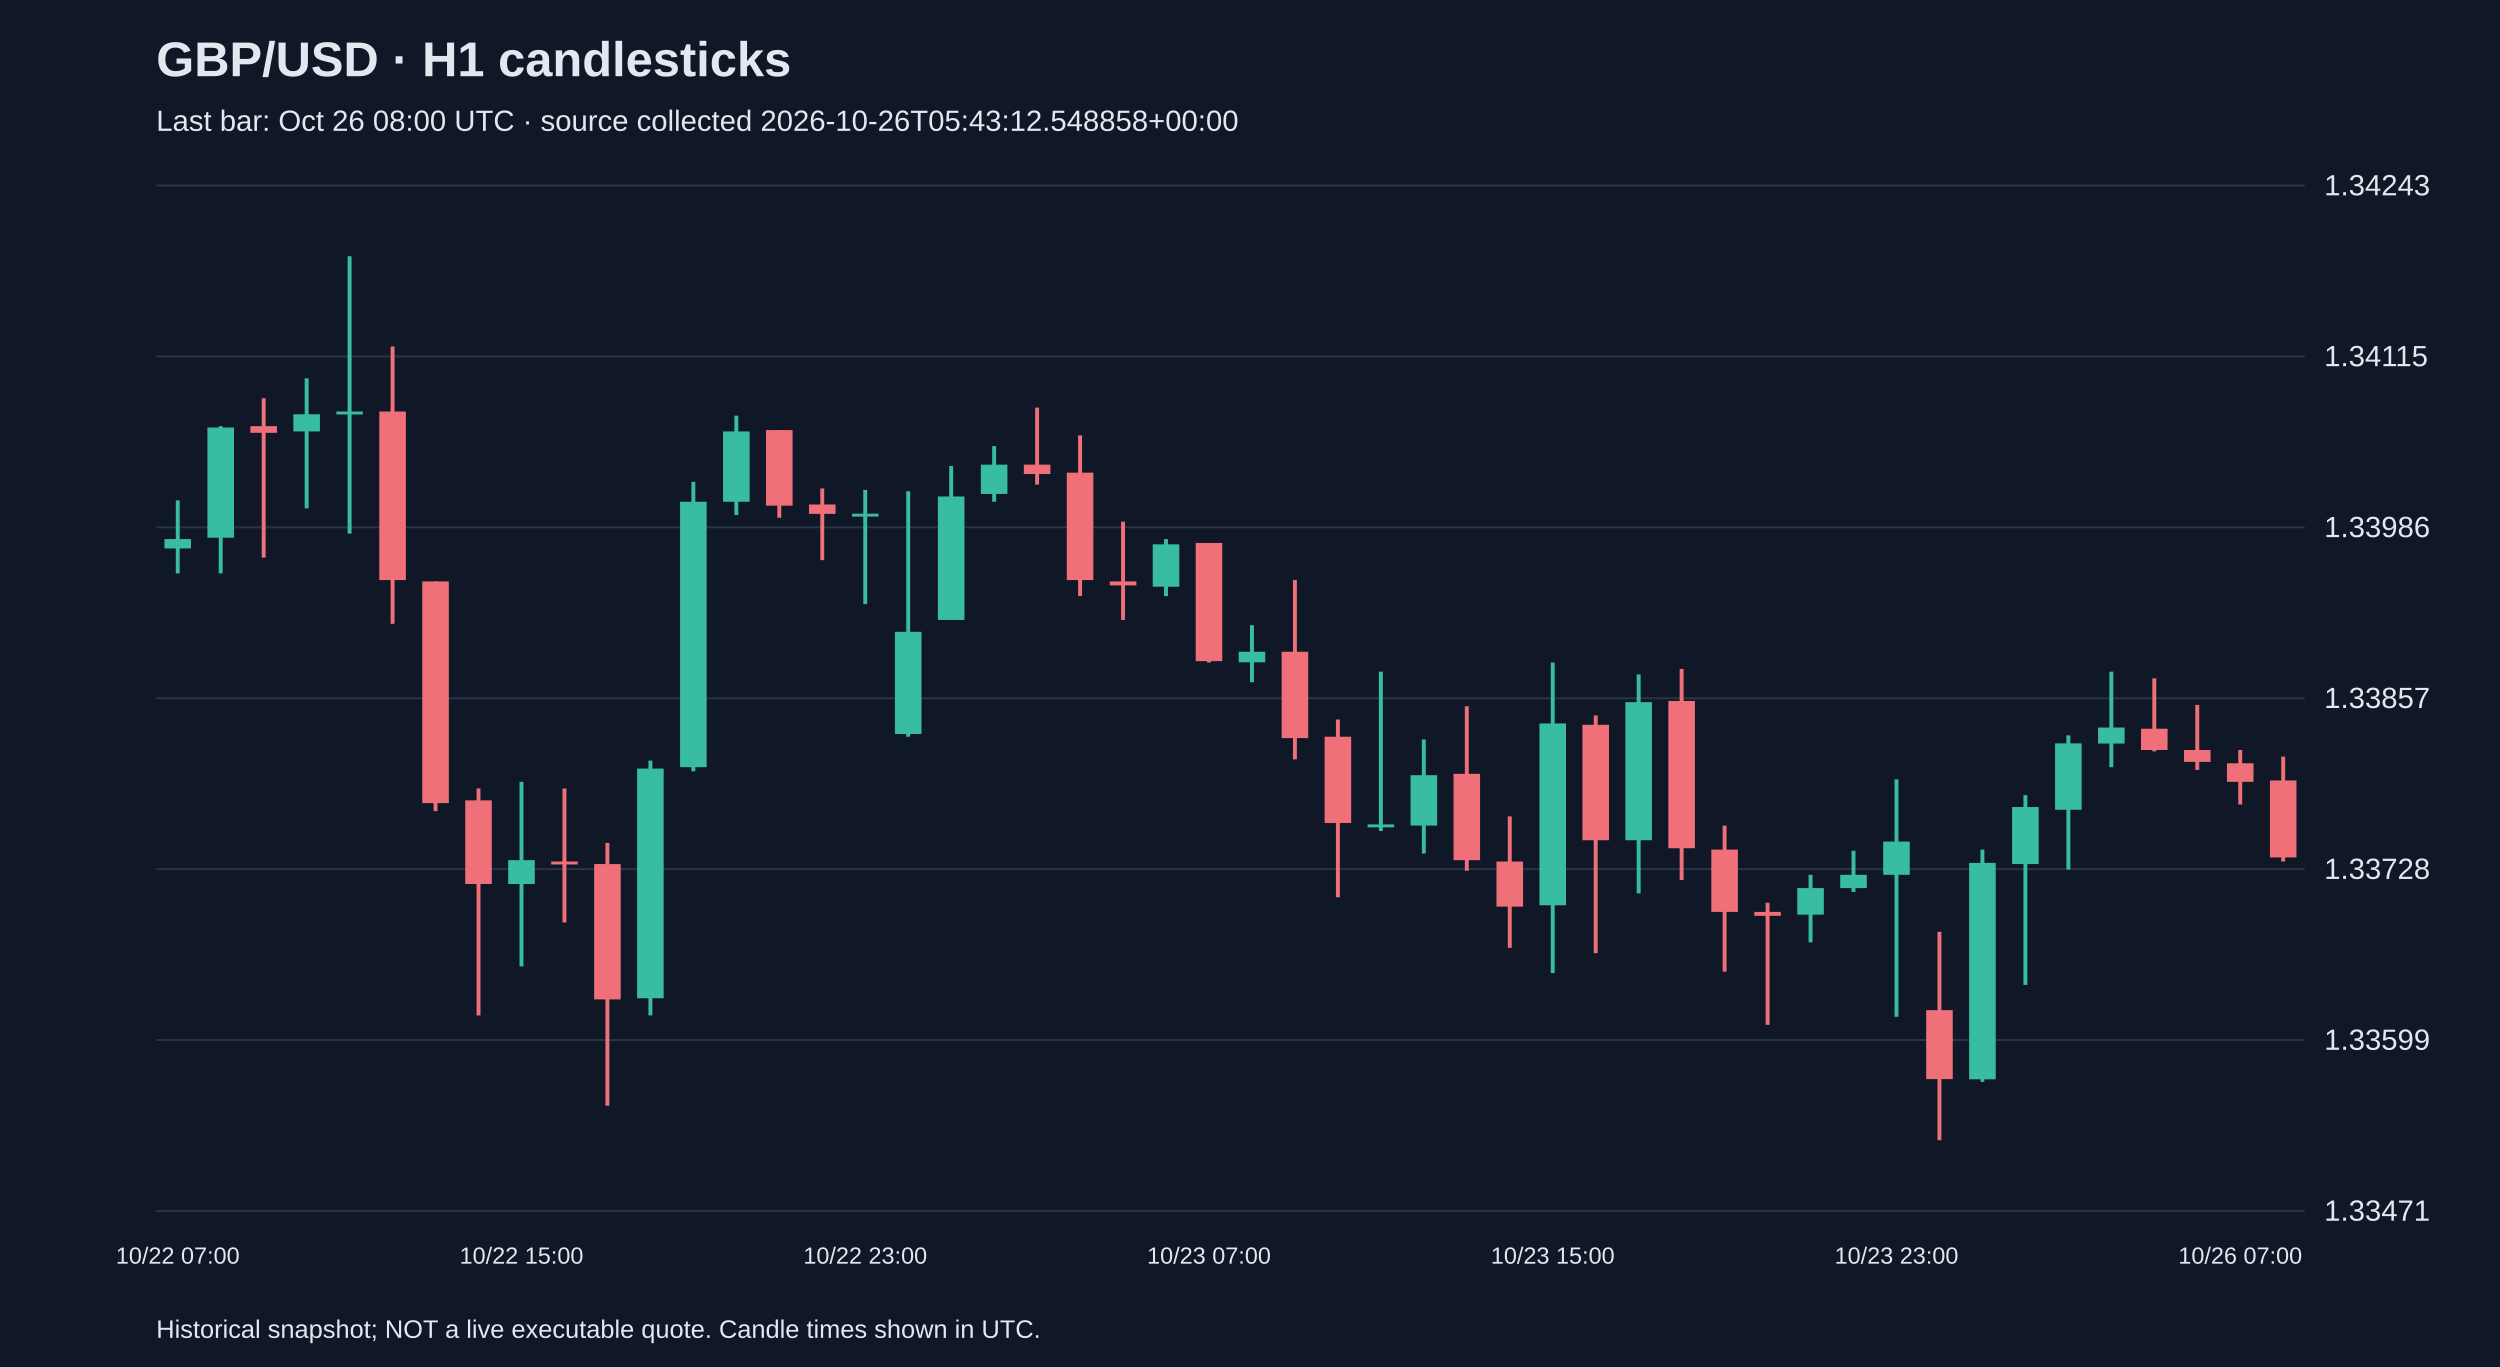
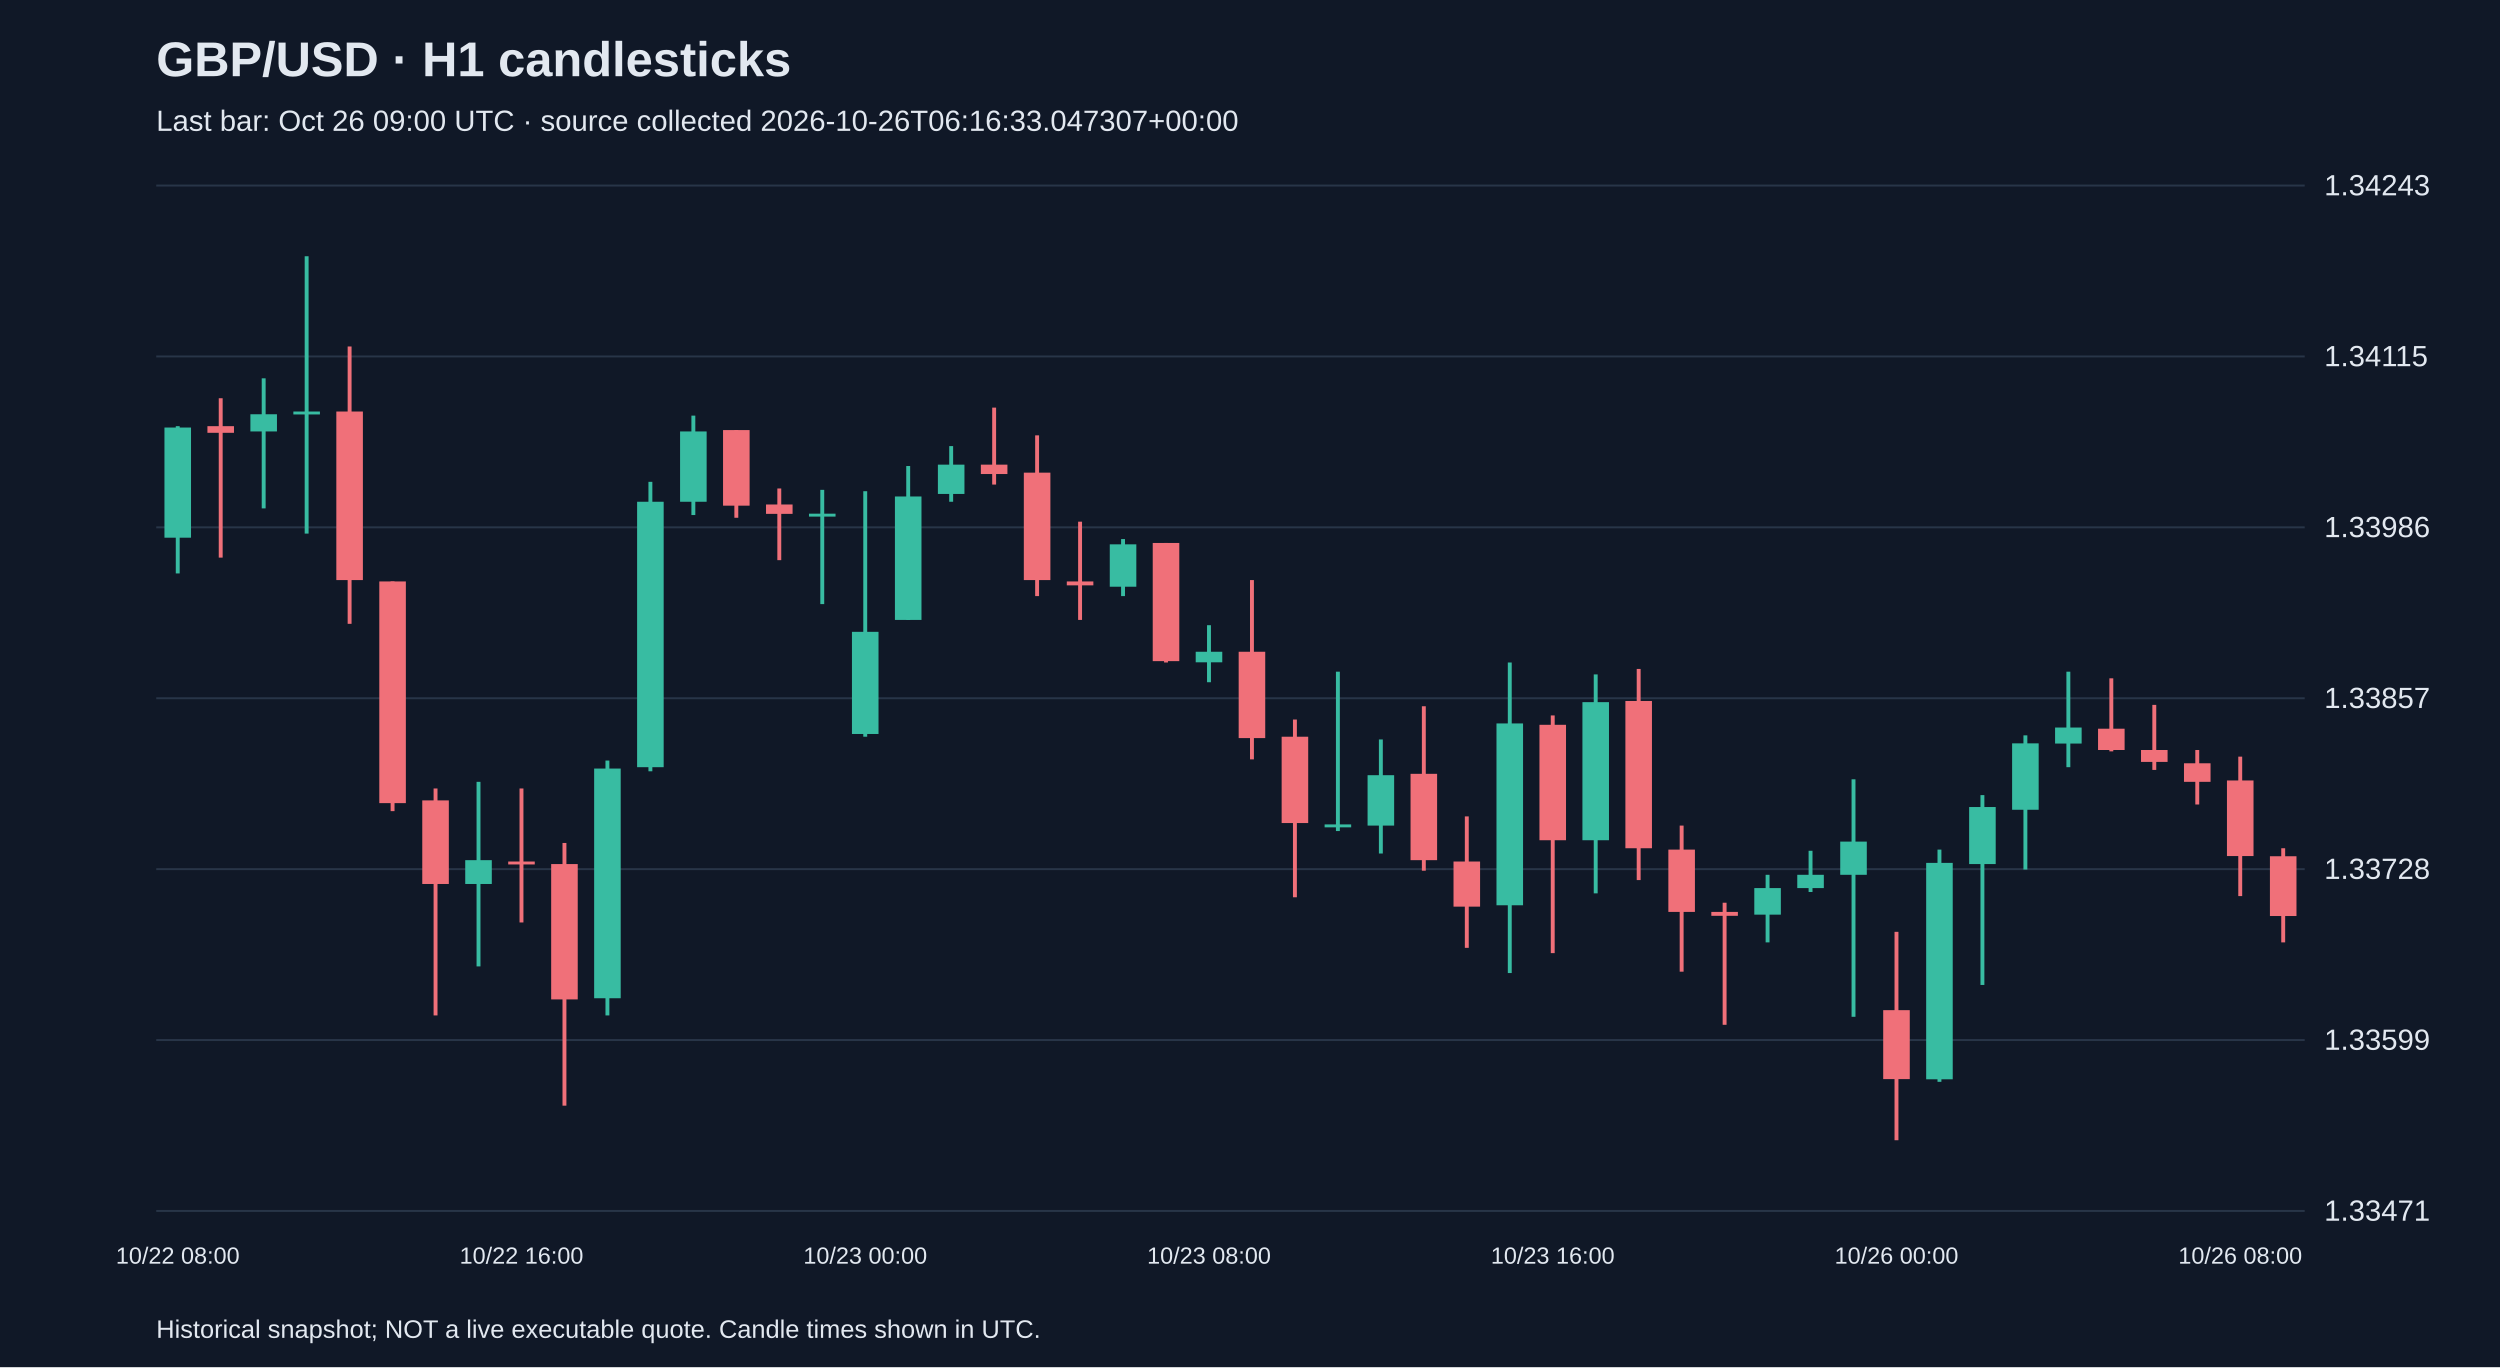
<svg xmlns="http://www.w3.org/2000/svg" viewBox="0 0 1280 700">
  <rect width="100%" height="100%" fill="#101827" />
  <style>text{font-family:Arial,sans-serif;fill:#e2e8f0}</style>
  <text x="80" y="39" font-size="25" font-weight="bold">GBP/USD · H1 candlesticks</text>
-   <text x="80" y="67" font-size="15" fill="#a6b1c5">Last bar: Oct 26 08:00 UTC · source collected 2026-10-26T05:43:12.548858+00:00</text>
+   <text x="80" y="67" font-size="15" fill="#a6b1c5">Last bar: Oct 26 09:00 UTC · source collected 2026-10-26T06:16:33.047307+00:00</text>
  <line x1="80" y1="620.0" x2="1180" y2="620.0" stroke="#283548" />
  <text x="1190" y="625.0" font-size="15">1.33471</text>
  <line x1="80" y1="532.5" x2="1180" y2="532.5" stroke="#283548" />
  <text x="1190" y="537.5" font-size="15">1.33599</text>
  <line x1="80" y1="445.0" x2="1180" y2="445.0" stroke="#283548" />
  <text x="1190" y="450.0" font-size="15">1.33728</text>
  <line x1="80" y1="357.5" x2="1180" y2="357.5" stroke="#283548" />
  <text x="1190" y="362.5" font-size="15">1.33857</text>
  <line x1="80" y1="270.0" x2="1180" y2="270.0" stroke="#283548" />
  <text x="1190" y="275.0" font-size="15">1.33986</text>
  <line x1="80" y1="182.5" x2="1180" y2="182.5" stroke="#283548" />
  <text x="1190" y="187.5" font-size="15">1.34115</text>
  <line x1="80" y1="95.0" x2="1180" y2="95.0" stroke="#283548" />
  <text x="1190" y="100.0" font-size="15">1.34243</text>
-   <line x1="91.0" y1="256.2" x2="91.0" y2="293.6" stroke="#38bca2" stroke-width="2" />
-   <rect x="84.2" y="276.0" width="13.6" height="4.8" fill="#38bca2" />
-   <text x="91.0" y="647" text-anchor="middle" font-size="12">10/22 07:00</text>
-   <line x1="113.0" y1="218.2" x2="113.0" y2="293.6" stroke="#38bca2" stroke-width="2" />
-   <rect x="106.2" y="218.9" width="13.6" height="56.4" fill="#38bca2" />
-   <line x1="135.0" y1="203.9" x2="135.0" y2="285.5" stroke="#f07079" stroke-width="2" />
-   <rect x="128.2" y="218.2" width="13.6" height="3.4" fill="#f07079" />
-   <line x1="157.0" y1="193.7" x2="157.0" y2="260.3" stroke="#38bca2" stroke-width="2" />
-   <rect x="150.2" y="212.1" width="13.6" height="8.8" fill="#38bca2" />
-   <line x1="179.0" y1="131.2" x2="179.0" y2="273.2" stroke="#38bca2" stroke-width="2" />
-   <rect x="172.2" y="210.7" width="13.6" height="1.5" fill="#38bca2" />
-   <line x1="201.0" y1="177.4" x2="201.0" y2="319.4" stroke="#f07079" stroke-width="2" />
-   <rect x="194.2" y="210.7" width="13.6" height="86.3" fill="#f07079" />
-   <line x1="223.0" y1="297.7" x2="223.0" y2="415.3" stroke="#f07079" stroke-width="2" />
-   <rect x="216.2" y="297.7" width="13.6" height="113.5" fill="#f07079" />
-   <line x1="245.0" y1="403.7" x2="245.0" y2="519.9" stroke="#f07079" stroke-width="2" />
-   <rect x="238.2" y="409.8" width="13.6" height="42.8" fill="#f07079" />
-   <line x1="267.0" y1="400.3" x2="267.0" y2="494.8" stroke="#38bca2" stroke-width="2" />
-   <rect x="260.2" y="440.4" width="13.6" height="12.2" fill="#38bca2" />
-   <text x="267.0" y="647" text-anchor="middle" font-size="12">10/22 15:00</text>
-   <line x1="289.0" y1="403.7" x2="289.0" y2="472.3" stroke="#f07079" stroke-width="2" />
-   <rect x="282.2" y="441.1" width="13.6" height="1.5" fill="#f07079" />
-   <line x1="311.0" y1="431.6" x2="311.0" y2="566.1" stroke="#f07079" stroke-width="2" />
-   <rect x="304.2" y="442.4" width="13.6" height="69.3" fill="#f07079" />
-   <line x1="333.0" y1="389.4" x2="333.0" y2="519.9" stroke="#38bca2" stroke-width="2" />
-   <rect x="326.2" y="393.5" width="13.6" height="117.6" fill="#38bca2" />
-   <line x1="355.0" y1="246.7" x2="355.0" y2="394.9" stroke="#38bca2" stroke-width="2" />
-   <rect x="348.2" y="256.9" width="13.6" height="135.9" fill="#38bca2" />
-   <line x1="377.0" y1="212.8" x2="377.0" y2="263.7" stroke="#38bca2" stroke-width="2" />
-   <rect x="370.2" y="220.9" width="13.6" height="36.0" fill="#38bca2" />
-   <line x1="399.0" y1="220.2" x2="399.0" y2="265.1" stroke="#f07079" stroke-width="2" />
-   <rect x="392.2" y="220.2" width="13.6" height="38.7" fill="#f07079" />
-   <line x1="421.0" y1="250.1" x2="421.0" y2="286.8" stroke="#f07079" stroke-width="2" />
-   <rect x="414.2" y="258.3" width="13.6" height="4.8" fill="#f07079" />
-   <line x1="443.0" y1="250.8" x2="443.0" y2="309.3" stroke="#38bca2" stroke-width="2" />
-   <rect x="436.2" y="263.0" width="13.6" height="1.5" fill="#38bca2" />
-   <text x="443.0" y="647" text-anchor="middle" font-size="12">10/22 23:00</text>
-   <line x1="465.0" y1="251.5" x2="465.0" y2="377.2" stroke="#38bca2" stroke-width="2" />
-   <rect x="458.2" y="323.5" width="13.6" height="52.3" fill="#38bca2" />
-   <line x1="487.0" y1="238.6" x2="487.0" y2="317.4" stroke="#38bca2" stroke-width="2" />
-   <rect x="480.2" y="254.2" width="13.6" height="63.2" fill="#38bca2" />
-   <line x1="509.0" y1="228.4" x2="509.0" y2="256.9" stroke="#38bca2" stroke-width="2" />
-   <rect x="502.2" y="237.9" width="13.6" height="15.0" fill="#38bca2" />
-   <line x1="531.0" y1="208.7" x2="531.0" y2="248.1" stroke="#f07079" stroke-width="2" />
-   <rect x="524.2" y="237.9" width="13.6" height="4.8" fill="#f07079" />
-   <line x1="553.0" y1="222.9" x2="553.0" y2="305.2" stroke="#f07079" stroke-width="2" />
-   <rect x="546.2" y="242.0" width="13.6" height="55.0" fill="#f07079" />
-   <line x1="575.0" y1="267.1" x2="575.0" y2="317.4" stroke="#f07079" stroke-width="2" />
-   <rect x="568.2" y="297.7" width="13.6" height="2.0" fill="#f07079" />
-   <line x1="597.0" y1="276.0" x2="597.0" y2="305.2" stroke="#38bca2" stroke-width="2" />
-   <rect x="590.2" y="278.7" width="13.6" height="21.7" fill="#38bca2" />
-   <line x1="619.0" y1="278.0" x2="619.0" y2="339.2" stroke="#f07079" stroke-width="2" />
-   <rect x="612.2" y="278.0" width="13.6" height="60.5" fill="#f07079" />
-   <text x="619.0" y="647" text-anchor="middle" font-size="12">10/23 07:00</text>
-   <line x1="641.0" y1="320.1" x2="641.0" y2="349.3" stroke="#38bca2" stroke-width="2" />
-   <rect x="634.2" y="333.7" width="13.6" height="5.4" fill="#38bca2" />
-   <line x1="663.0" y1="297.0" x2="663.0" y2="388.8" stroke="#f07079" stroke-width="2" />
-   <rect x="656.2" y="333.7" width="13.6" height="44.2" fill="#f07079" />
-   <line x1="685.0" y1="368.4" x2="685.0" y2="459.4" stroke="#f07079" stroke-width="2" />
-   <rect x="678.2" y="377.2" width="13.6" height="44.2" fill="#f07079" />
-   <line x1="707.0" y1="343.9" x2="707.0" y2="425.5" stroke="#38bca2" stroke-width="2" />
-   <rect x="700.2" y="422.1" width="13.6" height="1.5" fill="#38bca2" />
-   <line x1="729.0" y1="378.6" x2="729.0" y2="437.0" stroke="#38bca2" stroke-width="2" />
-   <rect x="722.2" y="396.9" width="13.6" height="25.8" fill="#38bca2" />
-   <line x1="751.0" y1="361.6" x2="751.0" y2="445.8" stroke="#f07079" stroke-width="2" />
-   <rect x="744.2" y="396.2" width="13.6" height="44.2" fill="#f07079" />
-   <line x1="773.0" y1="418.0" x2="773.0" y2="485.3" stroke="#f07079" stroke-width="2" />
-   <rect x="766.2" y="441.1" width="13.6" height="23.1" fill="#f07079" />
-   <line x1="795.0" y1="339.2" x2="795.0" y2="498.2" stroke="#38bca2" stroke-width="2" />
-   <rect x="788.2" y="370.4" width="13.6" height="93.1" fill="#38bca2" />
-   <text x="795.0" y="647" text-anchor="middle" font-size="12">10/23 15:00</text>
-   <line x1="817.0" y1="366.3" x2="817.0" y2="488.0" stroke="#f07079" stroke-width="2" />
-   <rect x="810.2" y="371.1" width="13.6" height="59.1" fill="#f07079" />
-   <line x1="839.0" y1="345.3" x2="839.0" y2="457.4" stroke="#38bca2" stroke-width="2" />
-   <rect x="832.2" y="359.5" width="13.6" height="70.7" fill="#38bca2" />
-   <line x1="861.0" y1="342.5" x2="861.0" y2="450.6" stroke="#f07079" stroke-width="2" />
-   <rect x="854.2" y="358.9" width="13.6" height="75.4" fill="#f07079" />
-   <line x1="883.0" y1="422.7" x2="883.0" y2="497.5" stroke="#f07079" stroke-width="2" />
-   <rect x="876.2" y="435.0" width="13.6" height="31.9" fill="#f07079" />
-   <line x1="905.0" y1="462.2" x2="905.0" y2="524.7" stroke="#f07079" stroke-width="2" />
-   <rect x="898.2" y="466.9" width="13.6" height="2.0" fill="#f07079" />
-   <line x1="927.0" y1="447.9" x2="927.0" y2="482.5" stroke="#38bca2" stroke-width="2" />
-   <rect x="920.2" y="454.7" width="13.6" height="13.6" fill="#38bca2" />
-   <line x1="949.0" y1="435.6" x2="949.0" y2="456.7" stroke="#38bca2" stroke-width="2" />
-   <rect x="942.2" y="447.9" width="13.6" height="6.8" fill="#38bca2" />
-   <line x1="971.0" y1="399.0" x2="971.0" y2="520.6" stroke="#38bca2" stroke-width="2" />
-   <rect x="964.2" y="430.9" width="13.6" height="17.0" fill="#38bca2" />
-   <text x="971.0" y="647" text-anchor="middle" font-size="12">10/23 23:00</text>
-   <line x1="993.0" y1="477.1" x2="993.0" y2="583.8" stroke="#f07079" stroke-width="2" />
-   <rect x="986.2" y="517.2" width="13.6" height="35.3" fill="#f07079" />
-   <line x1="1015.0" y1="435.0" x2="1015.0" y2="553.9" stroke="#38bca2" stroke-width="2" />
-   <rect x="1008.2" y="441.8" width="13.6" height="110.8" fill="#38bca2" />
-   <line x1="1037.0" y1="407.1" x2="1037.0" y2="504.3" stroke="#38bca2" stroke-width="2" />
-   <rect x="1030.2" y="413.2" width="13.6" height="29.2" fill="#38bca2" />
-   <line x1="1059.0" y1="376.5" x2="1059.0" y2="445.2" stroke="#38bca2" stroke-width="2" />
-   <rect x="1052.2" y="380.6" width="13.6" height="34.0" fill="#38bca2" />
-   <line x1="1081.0" y1="343.9" x2="1081.0" y2="392.8" stroke="#38bca2" stroke-width="2" />
-   <rect x="1074.2" y="372.5" width="13.6" height="8.2" fill="#38bca2" />
-   <line x1="1103.0" y1="347.3" x2="1103.0" y2="384.7" stroke="#f07079" stroke-width="2" />
-   <rect x="1096.2" y="373.1" width="13.6" height="10.9" fill="#f07079" />
-   <line x1="1125.0" y1="360.9" x2="1125.0" y2="394.2" stroke="#f07079" stroke-width="2" />
-   <rect x="1118.2" y="384.0" width="13.6" height="6.1" fill="#f07079" />
-   <line x1="1147.0" y1="384.0" x2="1147.0" y2="411.9" stroke="#f07079" stroke-width="2" />
-   <rect x="1140.2" y="390.8" width="13.6" height="9.5" fill="#f07079" />
-   <text x="1147.0" y="647" text-anchor="middle" font-size="12">10/26 07:00</text>
-   <line x1="1169.0" y1="387.4" x2="1169.0" y2="441.1" stroke="#f07079" stroke-width="2" />
-   <rect x="1162.2" y="399.6" width="13.6" height="39.4" fill="#f07079" />
+   <line x1="91.0" y1="218.2" x2="91.0" y2="293.6" stroke="#38bca2" stroke-width="2" />
+   <rect x="84.2" y="218.9" width="13.6" height="56.4" fill="#38bca2" />
+   <text x="91.0" y="647" text-anchor="middle" font-size="12">10/22 08:00</text>
+   <line x1="113.0" y1="203.9" x2="113.0" y2="285.5" stroke="#f07079" stroke-width="2" />
+   <rect x="106.2" y="218.2" width="13.6" height="3.4" fill="#f07079" />
+   <line x1="135.0" y1="193.7" x2="135.0" y2="260.3" stroke="#38bca2" stroke-width="2" />
+   <rect x="128.2" y="212.1" width="13.6" height="8.8" fill="#38bca2" />
+   <line x1="157.0" y1="131.2" x2="157.0" y2="273.2" stroke="#38bca2" stroke-width="2" />
+   <rect x="150.2" y="210.7" width="13.6" height="1.5" fill="#38bca2" />
+   <line x1="179.0" y1="177.4" x2="179.0" y2="319.4" stroke="#f07079" stroke-width="2" />
+   <rect x="172.2" y="210.7" width="13.6" height="86.3" fill="#f07079" />
+   <line x1="201.0" y1="297.7" x2="201.0" y2="415.3" stroke="#f07079" stroke-width="2" />
+   <rect x="194.2" y="297.7" width="13.6" height="113.5" fill="#f07079" />
+   <line x1="223.0" y1="403.7" x2="223.0" y2="519.9" stroke="#f07079" stroke-width="2" />
+   <rect x="216.2" y="409.8" width="13.6" height="42.8" fill="#f07079" />
+   <line x1="245.0" y1="400.3" x2="245.0" y2="494.8" stroke="#38bca2" stroke-width="2" />
+   <rect x="238.2" y="440.4" width="13.6" height="12.2" fill="#38bca2" />
+   <line x1="267.0" y1="403.7" x2="267.0" y2="472.3" stroke="#f07079" stroke-width="2" />
+   <rect x="260.2" y="441.1" width="13.6" height="1.5" fill="#f07079" />
+   <text x="267.0" y="647" text-anchor="middle" font-size="12">10/22 16:00</text>
+   <line x1="289.0" y1="431.6" x2="289.0" y2="566.1" stroke="#f07079" stroke-width="2" />
+   <rect x="282.2" y="442.4" width="13.6" height="69.3" fill="#f07079" />
+   <line x1="311.0" y1="389.4" x2="311.0" y2="519.9" stroke="#38bca2" stroke-width="2" />
+   <rect x="304.2" y="393.5" width="13.6" height="117.6" fill="#38bca2" />
+   <line x1="333.0" y1="246.7" x2="333.0" y2="394.9" stroke="#38bca2" stroke-width="2" />
+   <rect x="326.2" y="256.9" width="13.6" height="135.9" fill="#38bca2" />
+   <line x1="355.0" y1="212.8" x2="355.0" y2="263.7" stroke="#38bca2" stroke-width="2" />
+   <rect x="348.2" y="220.9" width="13.6" height="36.0" fill="#38bca2" />
+   <line x1="377.0" y1="220.2" x2="377.0" y2="265.1" stroke="#f07079" stroke-width="2" />
+   <rect x="370.2" y="220.2" width="13.6" height="38.7" fill="#f07079" />
+   <line x1="399.0" y1="250.1" x2="399.0" y2="286.8" stroke="#f07079" stroke-width="2" />
+   <rect x="392.2" y="258.3" width="13.6" height="4.8" fill="#f07079" />
+   <line x1="421.0" y1="250.8" x2="421.0" y2="309.3" stroke="#38bca2" stroke-width="2" />
+   <rect x="414.2" y="263.0" width="13.6" height="1.5" fill="#38bca2" />
+   <line x1="443.0" y1="251.5" x2="443.0" y2="377.2" stroke="#38bca2" stroke-width="2" />
+   <rect x="436.2" y="323.5" width="13.6" height="52.3" fill="#38bca2" />
+   <text x="443.0" y="647" text-anchor="middle" font-size="12">10/23 00:00</text>
+   <line x1="465.0" y1="238.6" x2="465.0" y2="317.4" stroke="#38bca2" stroke-width="2" />
+   <rect x="458.2" y="254.2" width="13.6" height="63.2" fill="#38bca2" />
+   <line x1="487.0" y1="228.4" x2="487.0" y2="256.9" stroke="#38bca2" stroke-width="2" />
+   <rect x="480.2" y="237.9" width="13.6" height="15.0" fill="#38bca2" />
+   <line x1="509.0" y1="208.7" x2="509.0" y2="248.1" stroke="#f07079" stroke-width="2" />
+   <rect x="502.2" y="237.9" width="13.6" height="4.8" fill="#f07079" />
+   <line x1="531.0" y1="222.9" x2="531.0" y2="305.2" stroke="#f07079" stroke-width="2" />
+   <rect x="524.2" y="242.0" width="13.6" height="55.0" fill="#f07079" />
+   <line x1="553.0" y1="267.1" x2="553.0" y2="317.4" stroke="#f07079" stroke-width="2" />
+   <rect x="546.2" y="297.7" width="13.6" height="2.0" fill="#f07079" />
+   <line x1="575.0" y1="276.0" x2="575.0" y2="305.2" stroke="#38bca2" stroke-width="2" />
+   <rect x="568.2" y="278.7" width="13.6" height="21.7" fill="#38bca2" />
+   <line x1="597.0" y1="278.0" x2="597.0" y2="339.2" stroke="#f07079" stroke-width="2" />
+   <rect x="590.2" y="278.0" width="13.6" height="60.5" fill="#f07079" />
+   <line x1="619.0" y1="320.1" x2="619.0" y2="349.3" stroke="#38bca2" stroke-width="2" />
+   <rect x="612.2" y="333.7" width="13.6" height="5.4" fill="#38bca2" />
+   <text x="619.0" y="647" text-anchor="middle" font-size="12">10/23 08:00</text>
+   <line x1="641.0" y1="297.0" x2="641.0" y2="388.8" stroke="#f07079" stroke-width="2" />
+   <rect x="634.2" y="333.7" width="13.6" height="44.2" fill="#f07079" />
+   <line x1="663.0" y1="368.4" x2="663.0" y2="459.4" stroke="#f07079" stroke-width="2" />
+   <rect x="656.2" y="377.2" width="13.6" height="44.2" fill="#f07079" />
+   <line x1="685.0" y1="343.9" x2="685.0" y2="425.5" stroke="#38bca2" stroke-width="2" />
+   <rect x="678.2" y="422.1" width="13.6" height="1.5" fill="#38bca2" />
+   <line x1="707.0" y1="378.6" x2="707.0" y2="437.0" stroke="#38bca2" stroke-width="2" />
+   <rect x="700.2" y="396.9" width="13.6" height="25.8" fill="#38bca2" />
+   <line x1="729.0" y1="361.6" x2="729.0" y2="445.8" stroke="#f07079" stroke-width="2" />
+   <rect x="722.2" y="396.2" width="13.6" height="44.2" fill="#f07079" />
+   <line x1="751.0" y1="418.0" x2="751.0" y2="485.3" stroke="#f07079" stroke-width="2" />
+   <rect x="744.2" y="441.1" width="13.6" height="23.1" fill="#f07079" />
+   <line x1="773.0" y1="339.2" x2="773.0" y2="498.2" stroke="#38bca2" stroke-width="2" />
+   <rect x="766.2" y="370.4" width="13.6" height="93.1" fill="#38bca2" />
+   <line x1="795.0" y1="366.3" x2="795.0" y2="488.0" stroke="#f07079" stroke-width="2" />
+   <rect x="788.2" y="371.1" width="13.6" height="59.1" fill="#f07079" />
+   <text x="795.0" y="647" text-anchor="middle" font-size="12">10/23 16:00</text>
+   <line x1="817.0" y1="345.3" x2="817.0" y2="457.4" stroke="#38bca2" stroke-width="2" />
+   <rect x="810.2" y="359.5" width="13.6" height="70.7" fill="#38bca2" />
+   <line x1="839.0" y1="342.5" x2="839.0" y2="450.6" stroke="#f07079" stroke-width="2" />
+   <rect x="832.2" y="358.9" width="13.6" height="75.4" fill="#f07079" />
+   <line x1="861.0" y1="422.7" x2="861.0" y2="497.5" stroke="#f07079" stroke-width="2" />
+   <rect x="854.2" y="435.0" width="13.6" height="31.9" fill="#f07079" />
+   <line x1="883.0" y1="462.2" x2="883.0" y2="524.7" stroke="#f07079" stroke-width="2" />
+   <rect x="876.2" y="466.9" width="13.6" height="2.0" fill="#f07079" />
+   <line x1="905.0" y1="447.9" x2="905.0" y2="482.5" stroke="#38bca2" stroke-width="2" />
+   <rect x="898.2" y="454.7" width="13.6" height="13.6" fill="#38bca2" />
+   <line x1="927.0" y1="435.6" x2="927.0" y2="456.7" stroke="#38bca2" stroke-width="2" />
+   <rect x="920.2" y="447.9" width="13.6" height="6.8" fill="#38bca2" />
+   <line x1="949.0" y1="399.0" x2="949.0" y2="520.6" stroke="#38bca2" stroke-width="2" />
+   <rect x="942.2" y="430.9" width="13.6" height="17.0" fill="#38bca2" />
+   <line x1="971.0" y1="477.1" x2="971.0" y2="583.8" stroke="#f07079" stroke-width="2" />
+   <rect x="964.2" y="517.2" width="13.6" height="35.3" fill="#f07079" />
+   <text x="971.0" y="647" text-anchor="middle" font-size="12">10/26 00:00</text>
+   <line x1="993.0" y1="435.0" x2="993.0" y2="553.9" stroke="#38bca2" stroke-width="2" />
+   <rect x="986.2" y="441.8" width="13.6" height="110.8" fill="#38bca2" />
+   <line x1="1015.0" y1="407.1" x2="1015.0" y2="504.3" stroke="#38bca2" stroke-width="2" />
+   <rect x="1008.2" y="413.2" width="13.6" height="29.2" fill="#38bca2" />
+   <line x1="1037.0" y1="376.5" x2="1037.0" y2="445.2" stroke="#38bca2" stroke-width="2" />
+   <rect x="1030.2" y="380.6" width="13.6" height="34.0" fill="#38bca2" />
+   <line x1="1059.0" y1="343.9" x2="1059.0" y2="392.8" stroke="#38bca2" stroke-width="2" />
+   <rect x="1052.2" y="372.5" width="13.6" height="8.2" fill="#38bca2" />
+   <line x1="1081.0" y1="347.3" x2="1081.0" y2="384.7" stroke="#f07079" stroke-width="2" />
+   <rect x="1074.2" y="373.1" width="13.6" height="10.9" fill="#f07079" />
+   <line x1="1103.0" y1="360.9" x2="1103.0" y2="394.2" stroke="#f07079" stroke-width="2" />
+   <rect x="1096.2" y="384.0" width="13.6" height="6.1" fill="#f07079" />
+   <line x1="1125.0" y1="384.0" x2="1125.0" y2="411.9" stroke="#f07079" stroke-width="2" />
+   <rect x="1118.2" y="390.8" width="13.6" height="9.5" fill="#f07079" />
+   <line x1="1147.0" y1="387.4" x2="1147.0" y2="458.8" stroke="#f07079" stroke-width="2" />
+   <rect x="1140.2" y="399.6" width="13.6" height="38.7" fill="#f07079" />
+   <text x="1147.0" y="647" text-anchor="middle" font-size="12">10/26 08:00</text>
+   <line x1="1169.0" y1="434.3" x2="1169.0" y2="482.5" stroke="#f07079" stroke-width="2" />
+   <rect x="1162.2" y="438.4" width="13.6" height="30.6" fill="#f07079" />
  <text x="80" y="685" font-size="13">Historical snapshot; NOT a live executable quote. Candle times shown in UTC.</text>
</svg>
